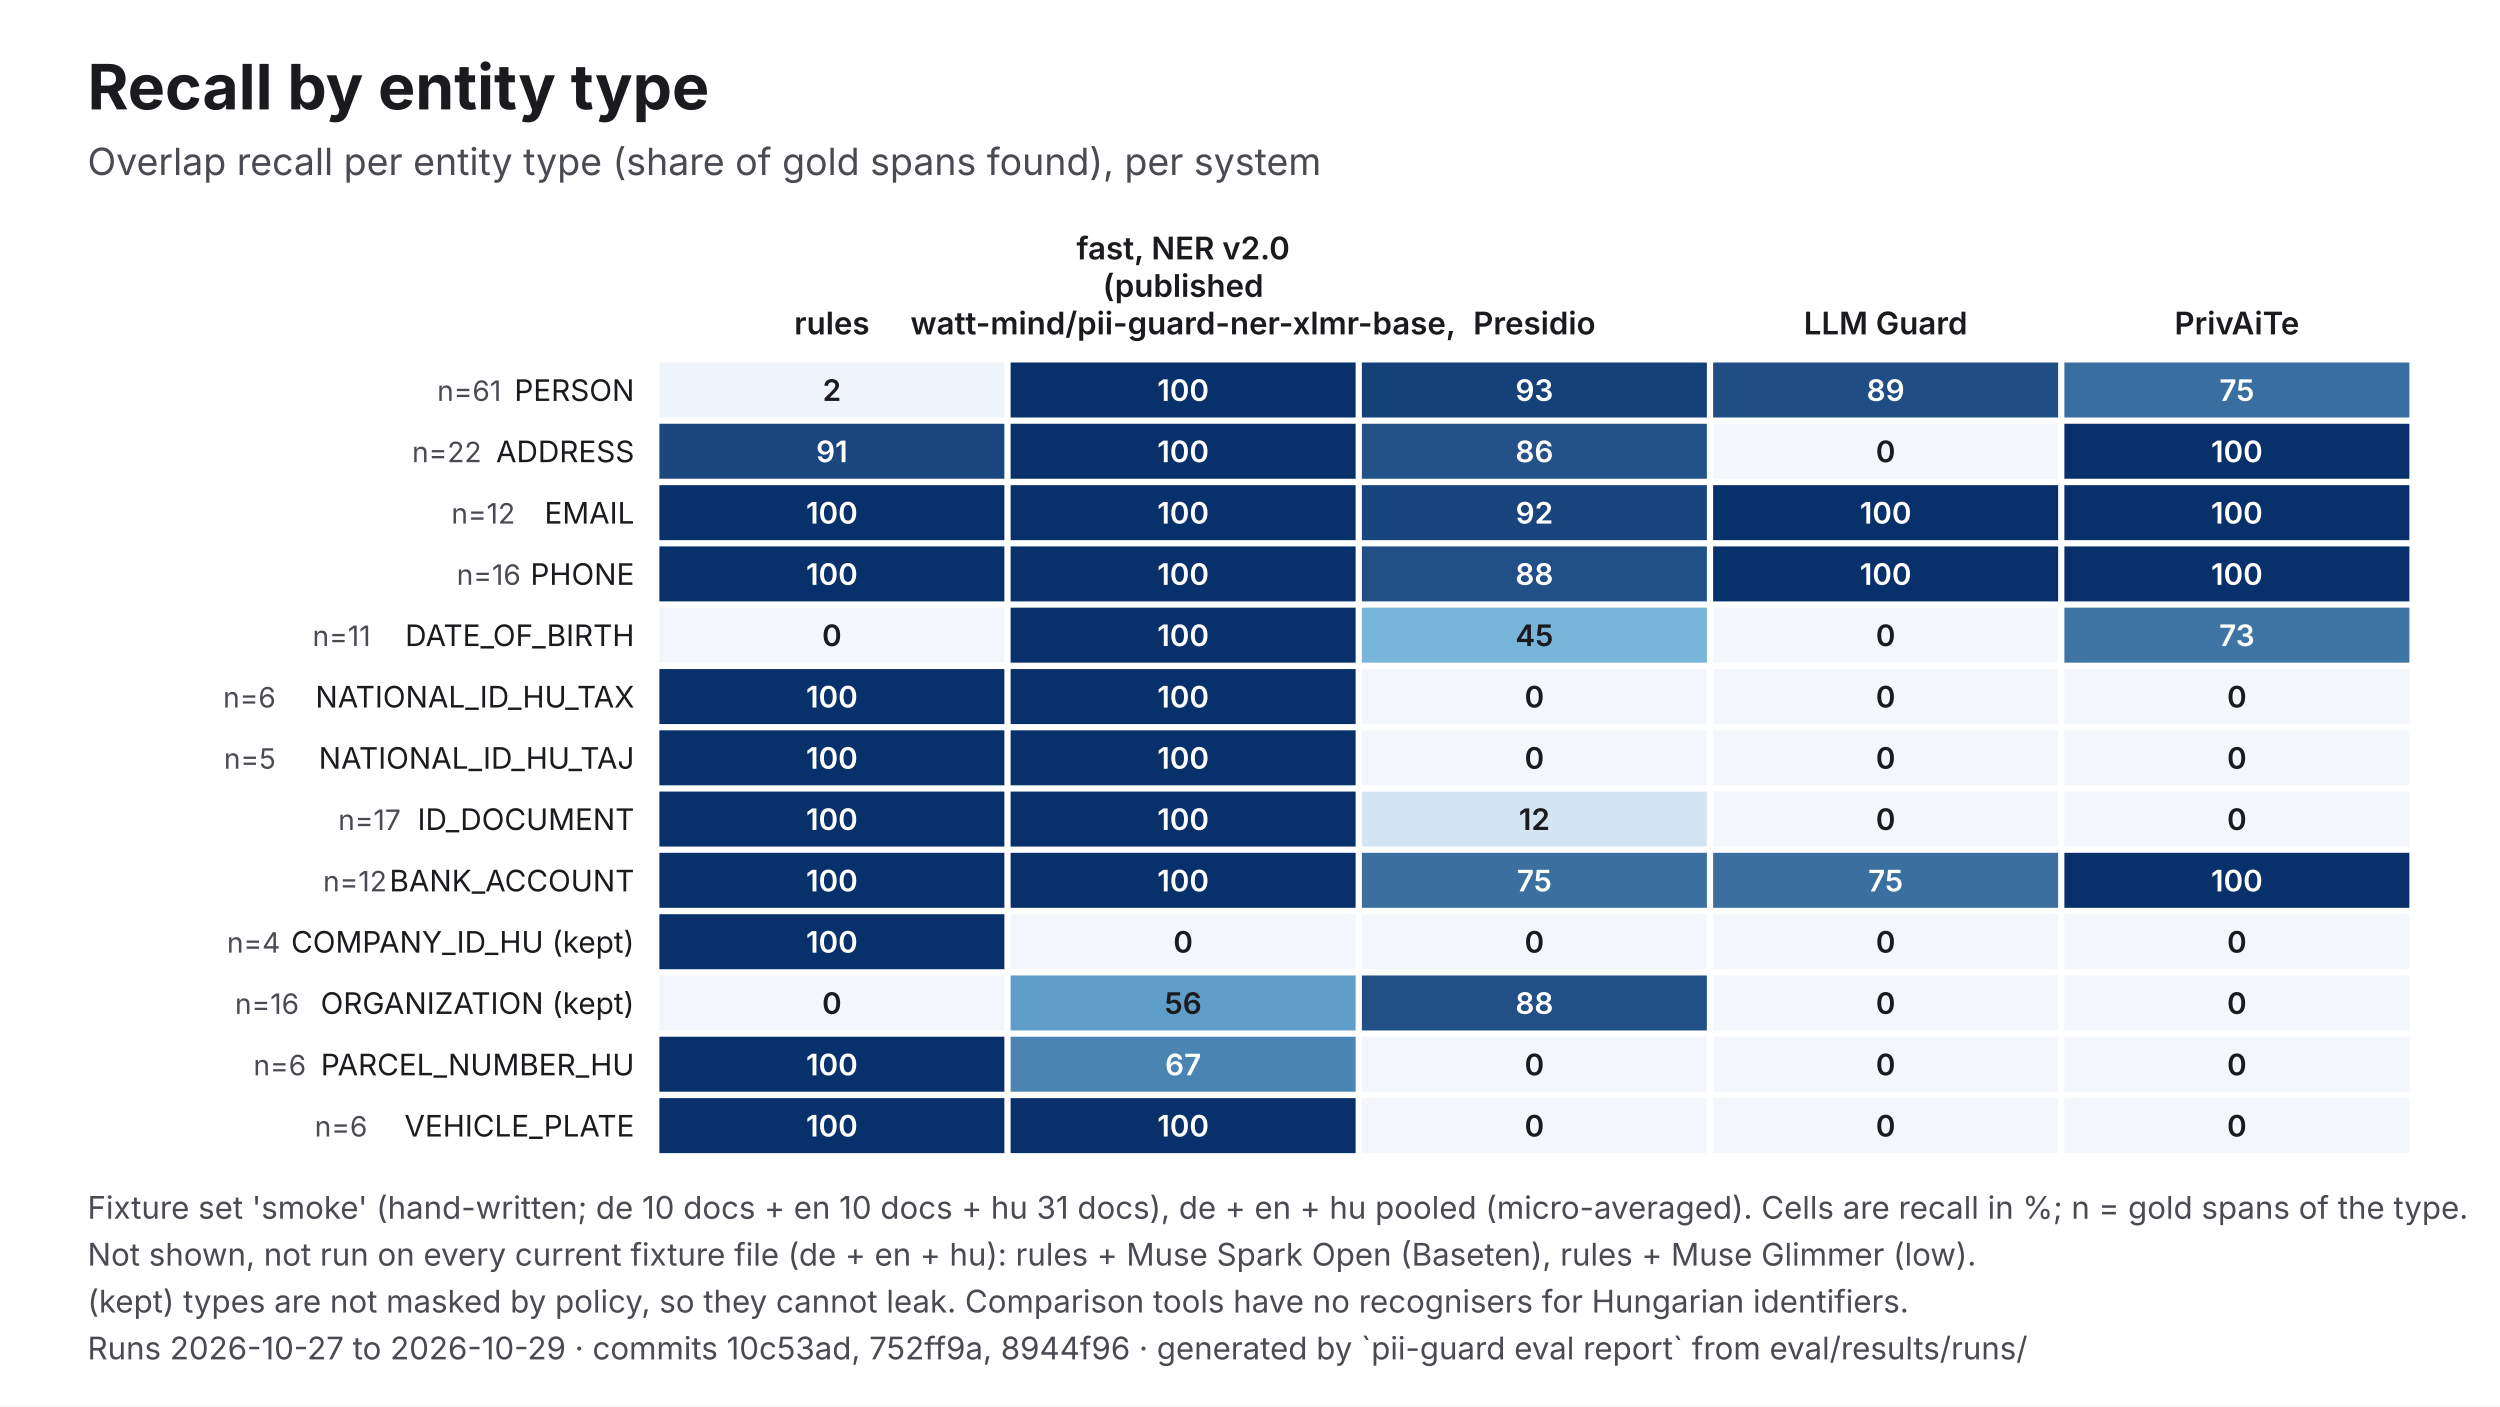
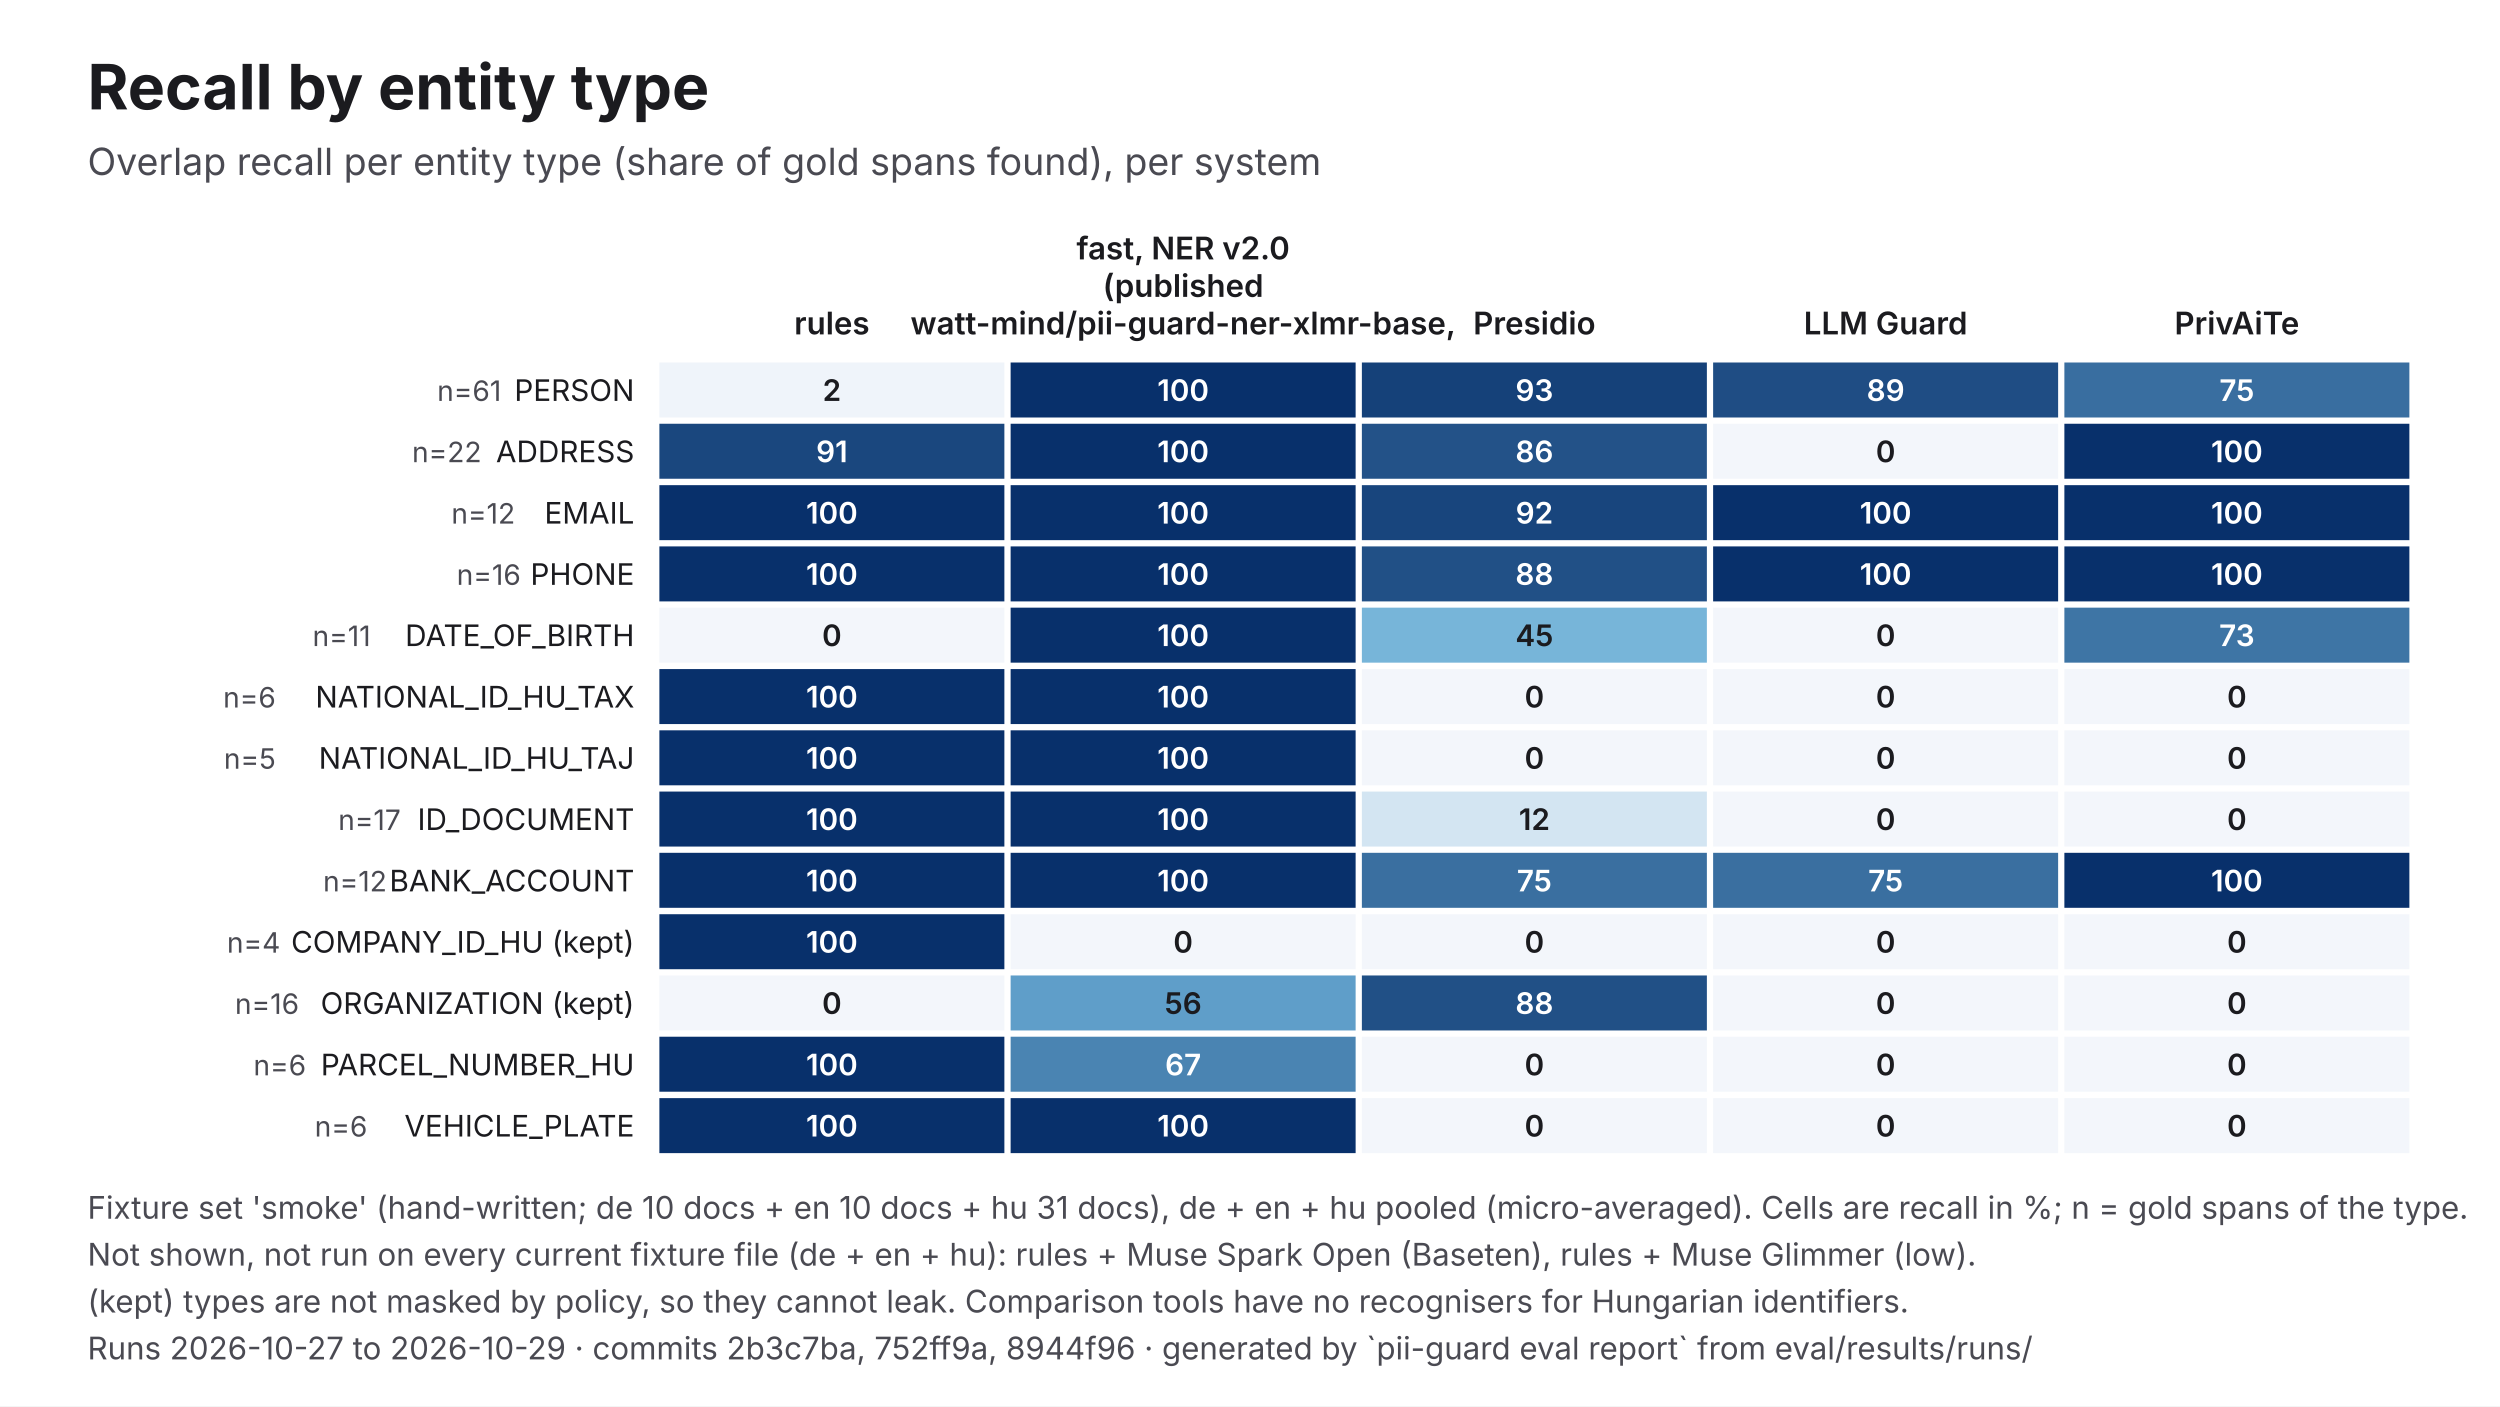
<svg xmlns="http://www.w3.org/2000/svg" viewBox="0 0 1600 900" width="1600" height="900" role="img" aria-labelledby="t d" font-family="Inter, 'Helvetica Neue', Helvetica, Arial, sans-serif">
  <rect width="1600" height="900" fill="#FFFFFF" />
  <text x="56" y="70" font-size="40" fill="#1B1B1F" font-weight="700">Recall by entity type</text>
  <text x="56" y="112" font-size="24" fill="#4A4A52">Overlap recall per entity type (share of gold spans found), per system</text>
  <text x="532.4" y="214" font-size="20" fill="#1B1B1F" text-anchor="middle" font-weight="600">rules</text>
  <text x="757.2" y="166" font-size="20" fill="#1B1B1F" text-anchor="middle" font-weight="600">fast, NER v2.0</text>
  <text x="757.2" y="190" font-size="20" fill="#1B1B1F" text-anchor="middle" font-weight="600">(published</text>
  <text x="757.2" y="214" font-size="20" fill="#1B1B1F" text-anchor="middle" font-weight="600">watt-mind/pii-guard-ner-xlmr-base,</text>
  <text x="982" y="214" font-size="20" fill="#1B1B1F" text-anchor="middle" font-weight="600">Presidio</text>
  <text x="1206.8" y="214" font-size="20" fill="#1B1B1F" text-anchor="middle" font-weight="600">LLM Guard</text>
  <text x="1431.6" y="214" font-size="20" fill="#1B1B1F" text-anchor="middle" font-weight="600">PrivAiTe</text>
  <text x="406" y="256.6" font-size="19" fill="#1B1B1F" text-anchor="end">PERSON</text>
  <text x="320.8" y="256.6" font-size="18" fill="#4A4A52" text-anchor="end">n=61</text>
  <rect x="422" y="232" width="220.8" height="35.2" fill="#EFF4FA" />
  <text x="532.4" y="256.6" font-size="19" fill="#1B1B1F" text-anchor="middle" font-weight="600">2</text>
  <rect x="646.8" y="232" width="220.8" height="35.2" fill="#08306B" />
  <text x="757.2" y="256.6" font-size="19" fill="#FFFFFF" text-anchor="middle" font-weight="600">100</text>
  <rect x="871.6" y="232" width="220.8" height="35.2" fill="#154179" />
  <text x="982" y="256.6" font-size="19" fill="#FFFFFF" text-anchor="middle" font-weight="600">93</text>
  <rect x="1096.4" y="232" width="220.8" height="35.2" fill="#1F4D84" />
  <text x="1206.8" y="256.6" font-size="19" fill="#FFFFFF" text-anchor="middle" font-weight="600">89</text>
  <rect x="1321.2" y="232" width="220.8" height="35.2" fill="#396EA0" />
  <text x="1431.6" y="256.6" font-size="19" fill="#FFFFFF" text-anchor="middle" font-weight="600">75</text>
  <text x="406" y="295.8" font-size="19" fill="#1B1B1F" text-anchor="end">ADDRESS</text>
  <text x="308.2" y="295.8" font-size="18" fill="#4A4A52" text-anchor="end">n=22</text>
  <rect x="422" y="271.2" width="220.8" height="35.2" fill="#1A477E" />
  <text x="532.4" y="295.8" font-size="19" fill="#FFFFFF" text-anchor="middle" font-weight="600">91</text>
  <rect x="646.8" y="271.2" width="220.8" height="35.2" fill="#08306B" />
  <text x="757.2" y="295.8" font-size="19" fill="#FFFFFF" text-anchor="middle" font-weight="600">100</text>
  <rect x="871.6" y="271.2" width="220.8" height="35.2" fill="#235288" />
  <text x="982" y="295.8" font-size="19" fill="#FFFFFF" text-anchor="middle" font-weight="600">86</text>
  <rect x="1096.4" y="271.2" width="220.8" height="35.2" fill="#F3F6FB" />
  <text x="1206.8" y="295.8" font-size="19" fill="#1B1B1F" text-anchor="middle" font-weight="600">0</text>
  <rect x="1321.2" y="271.2" width="220.8" height="35.2" fill="#08306B" />
  <text x="1431.6" y="295.8" font-size="19" fill="#FFFFFF" text-anchor="middle" font-weight="600">100</text>
  <text x="406" y="335.1" font-size="19" fill="#1B1B1F" text-anchor="end">EMAIL</text>
  <text x="329.7" y="335.1" font-size="18" fill="#4A4A52" text-anchor="end">n=12</text>
  <rect x="422" y="310.5" width="220.8" height="35.2" fill="#08306B" />
  <text x="532.4" y="335.1" font-size="19" fill="#FFFFFF" text-anchor="middle" font-weight="600">100</text>
  <rect x="646.8" y="310.5" width="220.8" height="35.2" fill="#08306B" />
  <text x="757.2" y="335.1" font-size="19" fill="#FFFFFF" text-anchor="middle" font-weight="600">100</text>
  <rect x="871.6" y="310.5" width="220.8" height="35.2" fill="#18457D" />
  <text x="982" y="335.1" font-size="19" fill="#FFFFFF" text-anchor="middle" font-weight="600">92</text>
  <rect x="1096.4" y="310.5" width="220.8" height="35.2" fill="#08306B" />
  <text x="1206.8" y="335.1" font-size="19" fill="#FFFFFF" text-anchor="middle" font-weight="600">100</text>
  <rect x="1321.2" y="310.5" width="220.8" height="35.2" fill="#08306B" />
  <text x="1431.6" y="335.1" font-size="19" fill="#FFFFFF" text-anchor="middle" font-weight="600">100</text>
  <text x="406" y="374.3" font-size="19" fill="#1B1B1F" text-anchor="end">PHONE</text>
  <text x="333.3" y="374.3" font-size="18" fill="#4A4A52" text-anchor="end">n=16</text>
  <rect x="422" y="349.7" width="220.8" height="35.2" fill="#08306B" />
  <text x="532.4" y="374.3" font-size="19" fill="#FFFFFF" text-anchor="middle" font-weight="600">100</text>
  <rect x="646.8" y="349.7" width="220.8" height="35.2" fill="#08306B" />
  <text x="757.2" y="374.3" font-size="19" fill="#FFFFFF" text-anchor="middle" font-weight="600">100</text>
  <rect x="871.6" y="349.7" width="220.8" height="35.2" fill="#215086" />
  <text x="982" y="374.3" font-size="19" fill="#FFFFFF" text-anchor="middle" font-weight="600">88</text>
  <rect x="1096.4" y="349.7" width="220.8" height="35.2" fill="#08306B" />
  <text x="1206.8" y="374.3" font-size="19" fill="#FFFFFF" text-anchor="middle" font-weight="600">100</text>
  <rect x="1321.2" y="349.7" width="220.8" height="35.2" fill="#08306B" />
  <text x="1431.6" y="374.3" font-size="19" fill="#FFFFFF" text-anchor="middle" font-weight="600">100</text>
  <text x="406" y="413.5" font-size="19" fill="#1B1B1F" text-anchor="end">DATE_OF_BIRTH</text>
  <text x="237.2" y="413.5" font-size="18" fill="#4A4A52" text-anchor="end">n=11</text>
  <rect x="422" y="388.9" width="220.8" height="35.2" fill="#F3F6FB" />
  <text x="532.4" y="413.5" font-size="19" fill="#1B1B1F" text-anchor="middle" font-weight="600">0</text>
  <rect x="646.8" y="388.9" width="220.8" height="35.2" fill="#08306B" />
  <text x="757.2" y="413.5" font-size="19" fill="#FFFFFF" text-anchor="middle" font-weight="600">100</text>
  <rect x="871.6" y="388.9" width="220.8" height="35.2" fill="#77B5D9" />
  <text x="982" y="413.5" font-size="19" fill="#1B1B1F" text-anchor="middle" font-weight="600">45</text>
  <rect x="1096.4" y="388.9" width="220.8" height="35.2" fill="#F3F6FB" />
  <text x="1206.8" y="413.5" font-size="19" fill="#1B1B1F" text-anchor="middle" font-weight="600">0</text>
  <rect x="1321.2" y="388.9" width="220.8" height="35.2" fill="#3E75A5" />
  <text x="1431.6" y="413.5" font-size="19" fill="#FFFFFF" text-anchor="middle" font-weight="600">73</text>
  <text x="406" y="452.8" font-size="19" fill="#1B1B1F" text-anchor="end">NATIONAL_ID_HU_TAX</text>
  <text x="176.5" y="452.8" font-size="18" fill="#4A4A52" text-anchor="end">n=6</text>
  <rect x="422" y="428.2" width="220.8" height="35.2" fill="#08306B" />
  <text x="532.4" y="452.8" font-size="19" fill="#FFFFFF" text-anchor="middle" font-weight="600">100</text>
  <rect x="646.8" y="428.2" width="220.8" height="35.2" fill="#08306B" />
  <text x="757.2" y="452.8" font-size="19" fill="#FFFFFF" text-anchor="middle" font-weight="600">100</text>
  <rect x="871.6" y="428.2" width="220.8" height="35.2" fill="#F3F6FB" />
  <text x="982" y="452.8" font-size="19" fill="#1B1B1F" text-anchor="middle" font-weight="600">0</text>
  <rect x="1096.4" y="428.2" width="220.8" height="35.2" fill="#F3F6FB" />
  <text x="1206.8" y="452.8" font-size="19" fill="#1B1B1F" text-anchor="middle" font-weight="600">0</text>
  <rect x="1321.2" y="428.2" width="220.8" height="35.2" fill="#F3F6FB" />
  <text x="1431.6" y="452.8" font-size="19" fill="#1B1B1F" text-anchor="middle" font-weight="600">0</text>
  <text x="406" y="492" font-size="19" fill="#1B1B1F" text-anchor="end">NATIONAL_ID_HU_TAJ</text>
  <text x="176.5" y="492" font-size="18" fill="#4A4A52" text-anchor="end">n=5</text>
  <rect x="422" y="467.4" width="220.8" height="35.2" fill="#08306B" />
  <text x="532.4" y="492" font-size="19" fill="#FFFFFF" text-anchor="middle" font-weight="600">100</text>
  <rect x="646.8" y="467.4" width="220.8" height="35.2" fill="#08306B" />
  <text x="757.2" y="492" font-size="19" fill="#FFFFFF" text-anchor="middle" font-weight="600">100</text>
  <rect x="871.6" y="467.4" width="220.8" height="35.2" fill="#F3F6FB" />
  <text x="982" y="492" font-size="19" fill="#1B1B1F" text-anchor="middle" font-weight="600">0</text>
  <rect x="1096.4" y="467.4" width="220.8" height="35.2" fill="#F3F6FB" />
  <text x="1206.8" y="492" font-size="19" fill="#1B1B1F" text-anchor="middle" font-weight="600">0</text>
  <rect x="1321.2" y="467.4" width="220.8" height="35.2" fill="#F3F6FB" />
  <text x="1431.6" y="492" font-size="19" fill="#1B1B1F" text-anchor="middle" font-weight="600">0</text>
  <text x="406" y="531.2" font-size="19" fill="#1B1B1F" text-anchor="end">ID_DOCUMENT</text>
  <text x="256.5" y="531.2" font-size="18" fill="#4A4A52" text-anchor="end">n=17</text>
  <rect x="422" y="506.6" width="220.8" height="35.2" fill="#08306B" />
  <text x="532.4" y="531.2" font-size="19" fill="#FFFFFF" text-anchor="middle" font-weight="600">100</text>
  <rect x="646.8" y="506.6" width="220.8" height="35.2" fill="#08306B" />
  <text x="757.2" y="531.2" font-size="19" fill="#FFFFFF" text-anchor="middle" font-weight="600">100</text>
  <rect x="871.6" y="506.6" width="220.8" height="35.2" fill="#D3E5F2" />
  <text x="982" y="531.2" font-size="19" fill="#1B1B1F" text-anchor="middle" font-weight="600">12</text>
  <rect x="1096.4" y="506.6" width="220.8" height="35.2" fill="#F3F6FB" />
  <text x="1206.8" y="531.2" font-size="19" fill="#1B1B1F" text-anchor="middle" font-weight="600">0</text>
  <rect x="1321.2" y="506.6" width="220.8" height="35.2" fill="#F3F6FB" />
  <text x="1431.6" y="531.2" font-size="19" fill="#1B1B1F" text-anchor="middle" font-weight="600">0</text>
  <text x="406" y="570.5" font-size="19" fill="#1B1B1F" text-anchor="end">BANK_ACCOUNT</text>
  <text x="247.6" y="570.5" font-size="18" fill="#4A4A52" text-anchor="end">n=12</text>
  <rect x="422" y="545.8" width="220.8" height="35.2" fill="#08306B" />
  <text x="532.4" y="570.5" font-size="19" fill="#FFFFFF" text-anchor="middle" font-weight="600">100</text>
  <rect x="646.8" y="545.8" width="220.8" height="35.2" fill="#08306B" />
  <text x="757.2" y="570.5" font-size="19" fill="#FFFFFF" text-anchor="middle" font-weight="600">100</text>
  <rect x="871.6" y="545.8" width="220.8" height="35.2" fill="#3A6FA0" />
  <text x="982" y="570.5" font-size="19" fill="#FFFFFF" text-anchor="middle" font-weight="600">75</text>
  <rect x="1096.4" y="545.8" width="220.8" height="35.2" fill="#3A6FA0" />
  <text x="1206.8" y="570.5" font-size="19" fill="#FFFFFF" text-anchor="middle" font-weight="600">75</text>
  <rect x="1321.2" y="545.8" width="220.8" height="35.2" fill="#08306B" />
  <text x="1431.6" y="570.5" font-size="19" fill="#FFFFFF" text-anchor="middle" font-weight="600">100</text>
  <text x="406" y="609.7" font-size="19" fill="#1B1B1F" text-anchor="end">COMPANY_ID_HU (kept)</text>
  <text x="179.4" y="609.7" font-size="18" fill="#4A4A52" text-anchor="end">n=4</text>
  <rect x="422" y="585.1" width="220.8" height="35.2" fill="#08306B" />
  <text x="532.4" y="609.7" font-size="19" fill="#FFFFFF" text-anchor="middle" font-weight="600">100</text>
  <rect x="646.8" y="585.1" width="220.8" height="35.2" fill="#F3F6FB" />
  <text x="757.2" y="609.7" font-size="19" fill="#1B1B1F" text-anchor="middle" font-weight="600">0</text>
  <rect x="871.6" y="585.1" width="220.8" height="35.2" fill="#F3F6FB" />
  <text x="982" y="609.7" font-size="19" fill="#1B1B1F" text-anchor="middle" font-weight="600">0</text>
  <rect x="1096.4" y="585.1" width="220.8" height="35.2" fill="#F3F6FB" />
  <text x="1206.8" y="609.7" font-size="19" fill="#1B1B1F" text-anchor="middle" font-weight="600">0</text>
  <rect x="1321.2" y="585.1" width="220.8" height="35.2" fill="#F3F6FB" />
  <text x="1431.6" y="609.7" font-size="19" fill="#1B1B1F" text-anchor="middle" font-weight="600">0</text>
  <text x="406" y="648.9" font-size="19" fill="#1B1B1F" text-anchor="end">ORGANIZATION (kept)</text>
  <text x="191.4" y="648.9" font-size="18" fill="#4A4A52" text-anchor="end">n=16</text>
  <rect x="422" y="624.3" width="220.8" height="35.2" fill="#F3F6FB" />
  <text x="532.4" y="648.9" font-size="19" fill="#1B1B1F" text-anchor="middle" font-weight="600">0</text>
  <rect x="646.8" y="624.3" width="220.8" height="35.2" fill="#5F9EC9" />
  <text x="757.2" y="648.9" font-size="19" fill="#1B1B1F" text-anchor="middle" font-weight="600">56</text>
  <rect x="871.6" y="624.3" width="220.8" height="35.2" fill="#215086" />
  <text x="982" y="648.9" font-size="19" fill="#FFFFFF" text-anchor="middle" font-weight="600">88</text>
  <rect x="1096.4" y="624.3" width="220.8" height="35.2" fill="#F3F6FB" />
  <text x="1206.8" y="648.9" font-size="19" fill="#1B1B1F" text-anchor="middle" font-weight="600">0</text>
  <rect x="1321.2" y="624.3" width="220.8" height="35.2" fill="#F3F6FB" />
  <text x="1431.6" y="648.9" font-size="19" fill="#1B1B1F" text-anchor="middle" font-weight="600">0</text>
  <text x="406" y="688.2" font-size="19" fill="#1B1B1F" text-anchor="end">PARCEL_NUMBER_HU</text>
  <text x="195.9" y="688.2" font-size="18" fill="#4A4A52" text-anchor="end">n=6</text>
  <rect x="422" y="663.5" width="220.8" height="35.2" fill="#08306B" />
  <text x="532.4" y="688.2" font-size="19" fill="#FFFFFF" text-anchor="middle" font-weight="600">100</text>
  <rect x="646.8" y="663.5" width="220.8" height="35.2" fill="#4A84B2" />
  <text x="757.2" y="688.2" font-size="19" fill="#FFFFFF" text-anchor="middle" font-weight="600">67</text>
  <rect x="871.6" y="663.5" width="220.8" height="35.2" fill="#F3F6FB" />
  <text x="982" y="688.2" font-size="19" fill="#1B1B1F" text-anchor="middle" font-weight="600">0</text>
  <rect x="1096.4" y="663.5" width="220.8" height="35.2" fill="#F3F6FB" />
  <text x="1206.8" y="688.2" font-size="19" fill="#1B1B1F" text-anchor="middle" font-weight="600">0</text>
  <rect x="1321.2" y="663.5" width="220.8" height="35.2" fill="#F3F6FB" />
  <text x="1431.6" y="688.2" font-size="19" fill="#1B1B1F" text-anchor="middle" font-weight="600">0</text>
  <text x="406" y="727.4" font-size="19" fill="#1B1B1F" text-anchor="end">VEHICLE_PLATE</text>
  <text x="235.1" y="727.4" font-size="18" fill="#4A4A52" text-anchor="end">n=6</text>
  <rect x="422" y="702.8" width="220.8" height="35.2" fill="#08306B" />
  <text x="532.4" y="727.4" font-size="19" fill="#FFFFFF" text-anchor="middle" font-weight="600">100</text>
  <rect x="646.8" y="702.8" width="220.8" height="35.2" fill="#08306B" />
  <text x="757.2" y="727.4" font-size="19" fill="#FFFFFF" text-anchor="middle" font-weight="600">100</text>
  <rect x="871.6" y="702.8" width="220.8" height="35.2" fill="#F3F6FB" />
  <text x="982" y="727.4" font-size="19" fill="#1B1B1F" text-anchor="middle" font-weight="600">0</text>
  <rect x="1096.4" y="702.8" width="220.8" height="35.2" fill="#F3F6FB" />
  <text x="1206.8" y="727.4" font-size="19" fill="#1B1B1F" text-anchor="middle" font-weight="600">0</text>
  <rect x="1321.2" y="702.8" width="220.8" height="35.2" fill="#F3F6FB" />
  <text x="1431.6" y="727.4" font-size="19" fill="#1B1B1F" text-anchor="middle" font-weight="600">0</text>
  <text x="56" y="780" font-size="20" fill="#4A4A52">Fixture set 'smoke' (hand-written; de 10 docs + en 10 docs + hu 31 docs), de + en + hu pooled (micro-averaged). Cells are recall in %; n = gold spans of the type.</text>
  <text x="56" y="810" font-size="20" fill="#4A4A52">Not shown, not run on every current fixture file (de + en + hu): rules + Muse Spark Open (Baseten), rules + Muse Glimmer (low).</text>
  <text x="56" y="840" font-size="20" fill="#4A4A52">(kept) types are not masked by policy, so they cannot leak. Comparison tools have no recognisers for Hungarian identifiers.</text>
-   <text x="56" y="870" font-size="20" fill="#4A4A52">Runs 2026-10-27 to 2026-10-29 · commits 10c53ad, 752ff9a, 8944f96 · generated by `pii-guard eval report` from eval/results/runs/</text>
+   <text x="56" y="870" font-size="20" fill="#4A4A52">Runs 2026-10-27 to 2026-10-29 · commits 2b3c7ba, 752ff9a, 8944f96 · generated by `pii-guard eval report` from eval/results/runs/</text>
</svg>
